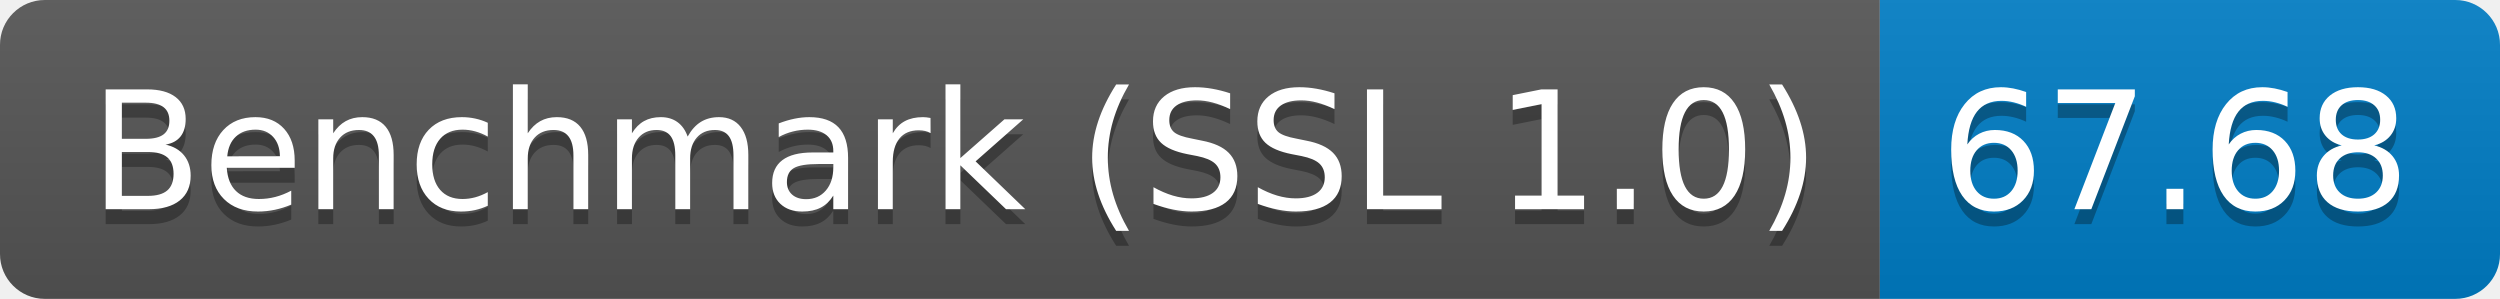
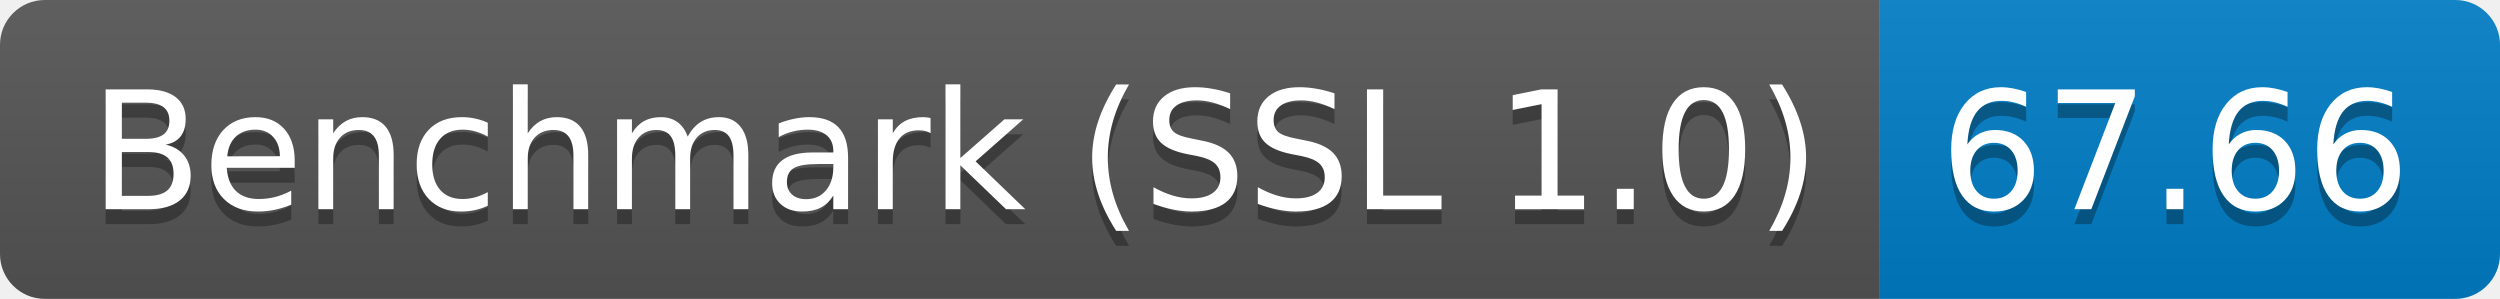
<svg xmlns="http://www.w3.org/2000/svg" height="20" width="167.3">
  <linearGradient id="smooth" x2="0" y2="100%">
    <stop offset="0" stop-color="#bbb" stop-opacity=".1" />
    <stop offset="1" stop-opacity=".1" />
  </linearGradient>
  <clipPath id="round">
    <rect fill="#fff" height="20" rx="3" width="167.3" />
  </clipPath>
  <g clip-path="url(#round)">
    <rect fill="#555" height="20" width="125.8" />
    <rect fill="#007ec6" height="20" width="41.5" x="125.8" />
    <rect fill="url(#smooth)" height="20" width="167.3" />
  </g>
  <g fill="#fff" font-family="DejaVu Sans,Verdana,Geneva,sans-serif" font-size="110" text-anchor="middle">
    <text fill="#010101" fill-opacity=".3" lengthAdjust="spacing" textLength="1158.0" transform="scale(0.1)" x="639.0" y="150">Benchmark (SSL 1.0)</text>
    <text lengthAdjust="spacing" textLength="1158.0" transform="scale(0.1)" x="639.0" y="140">Benchmark (SSL 1.0)</text>
-     <text fill="#010101" fill-opacity=".3" lengthAdjust="spacing" textLength="315.0" transform="scale(0.1)" x="1455.5" y="150">67.68</text>
-     <text lengthAdjust="spacing" textLength="315.0" transform="scale(0.1)" x="1455.5" y="140">67.68</text>
+     <text fill="#010101" fill-opacity=".3" lengthAdjust="spacing" textLength="315.0" transform="scale(0.1)" x="1455.5" y="150">67.66</text>
+     <text lengthAdjust="spacing" textLength="315.0" transform="scale(0.1)" x="1455.5" y="140">67.66</text>
  </g>
</svg>
